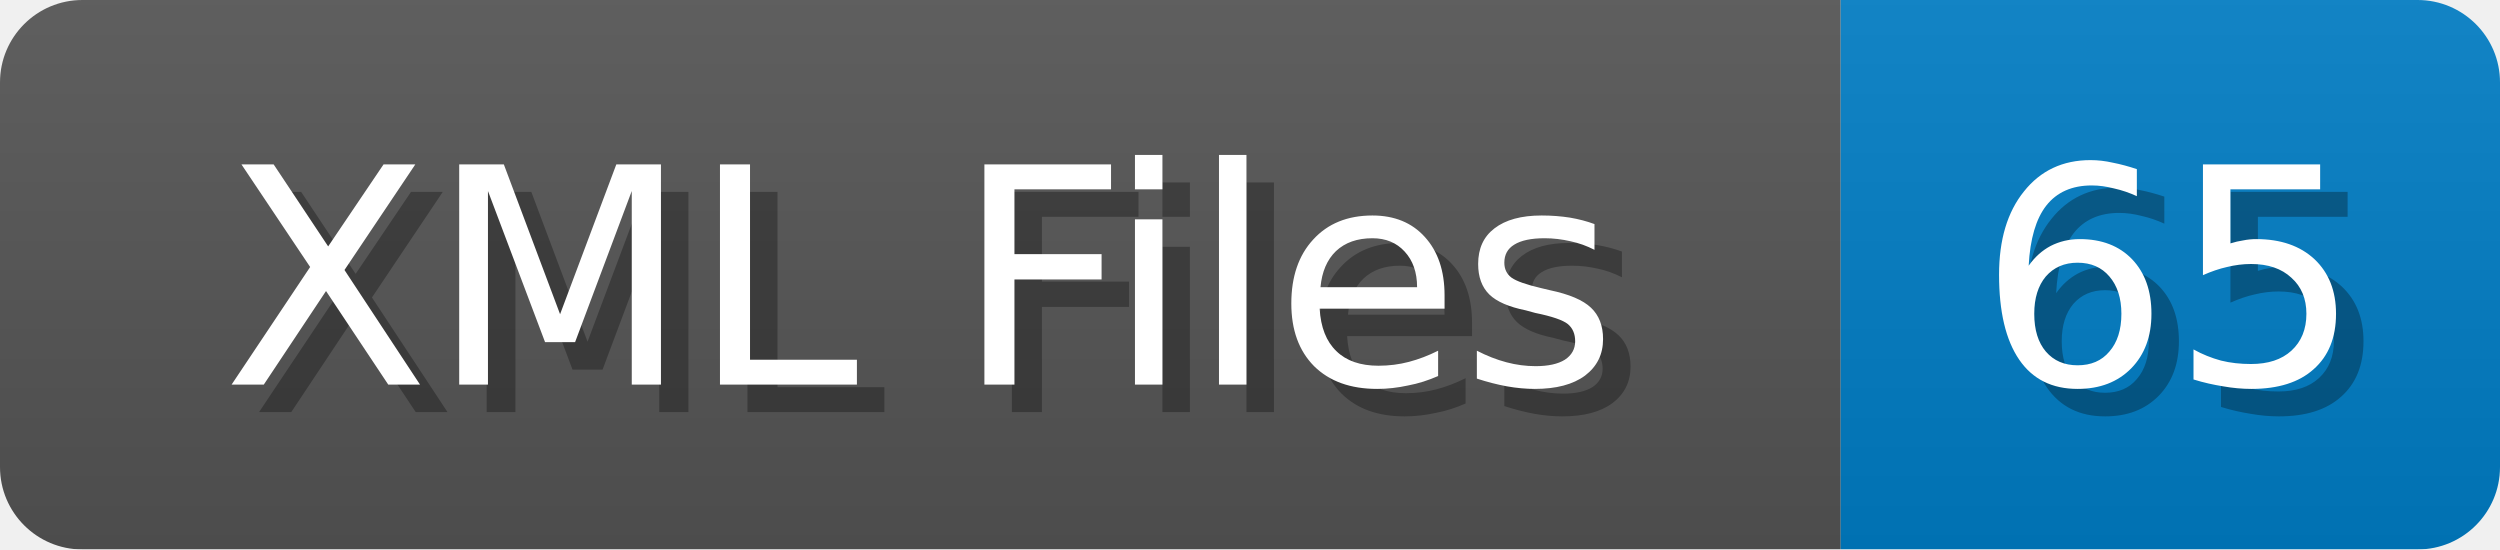
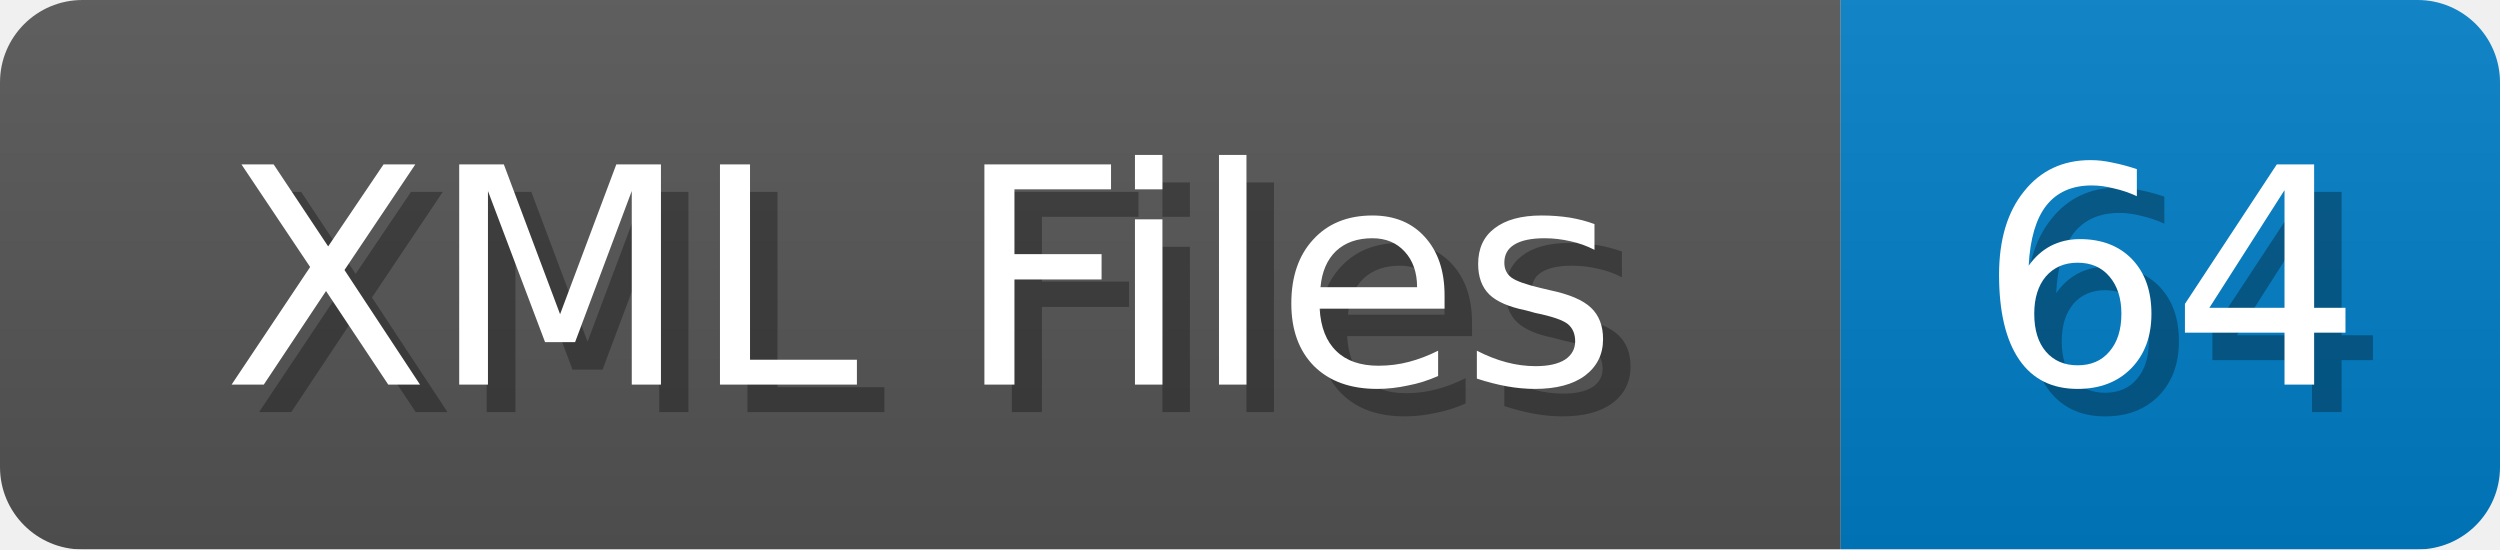
<svg xmlns="http://www.w3.org/2000/svg" width="91" height="20">
  <linearGradient id="b" x2="0" y2="100%">
    <stop offset="0" stop-color="#bbb" stop-opacity=".1" />
    <stop offset="1" stop-opacity=".1" />
  </linearGradient>
  <mask id="anybadge_1">
    <rect width="91" height="20" rx="3" fill="#fff" />
  </mask>
  <g mask="url(#anybadge_1)">
    <path fill="#555" d="M0 0h67v20H0z" />
    <path fill="#007ec6" d="M67 0h24v20H67z" />
    <path fill="url(#b)" d="M0 0h91v20H0z" />
  </g>
  <g fill="#fff" text-anchor="middle" font-family="DejaVu Sans,Verdana,Geneva,sans-serif" font-size="11">
    <text x="34.5" y="15" fill="#010101" fill-opacity=".3">XML Files</text>
    <text x="33.5" y="14">XML Files</text>
  </g>
  <g fill="#fff" text-anchor="middle" font-family="DejaVu Sans,Verdana,Geneva,sans-serif" font-size="11">
-     <text x="80.0" y="15" fill="#010101" fill-opacity=".3">65</text>
-     <text x="79.0" y="14">65</text>
+     <text x="80.0" y="15" fill="#010101" fill-opacity=".3">64</text>
+     <text x="79.0" y="14">64</text>
  </g>
</svg>
